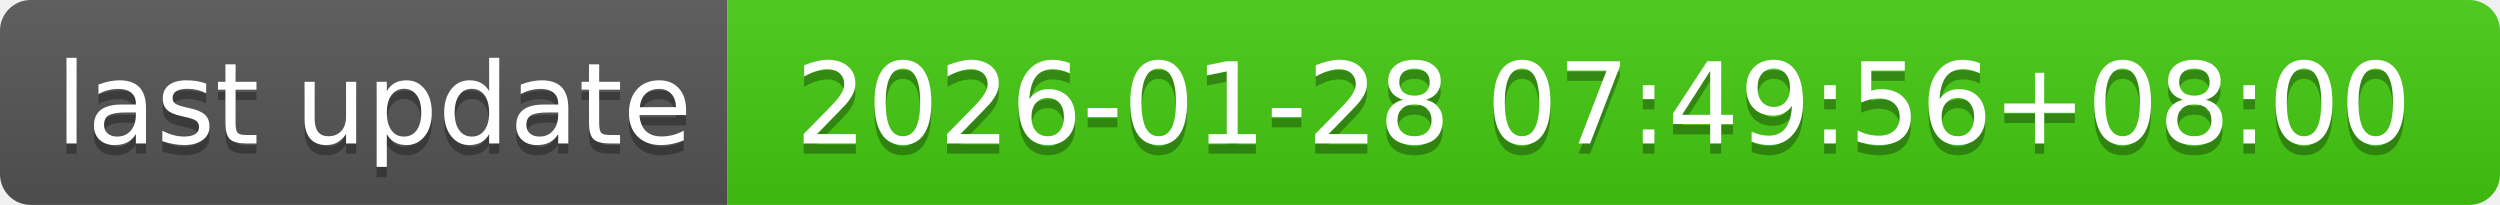
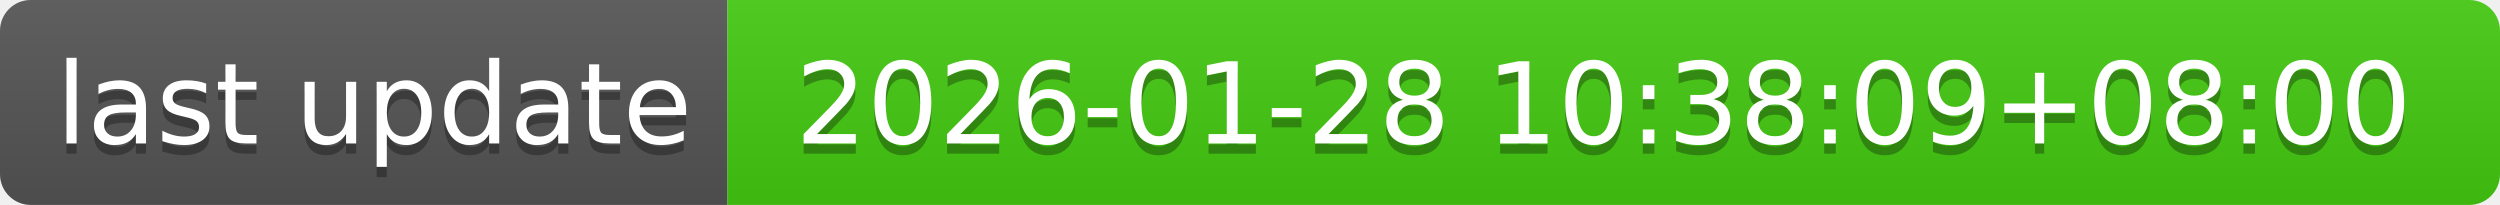
- <svg xmlns="http://www.w3.org/2000/svg" width="244" height="20" role="img" aria-label="last update: 2026-01-28 07:49:56+08:00">
+ <svg xmlns="http://www.w3.org/2000/svg" width="244" height="20" role="img" aria-label="last update: 2026-01-28 10:38:09+08:00">
  <linearGradient id="s" x2="0" y2="100%">
    <stop offset="0" stop-color="#bbb" stop-opacity=".1" />
    <stop offset="1" stop-opacity=".1" />
  </linearGradient>
  <clipPath id="r">
    <rect width="244" height="20" rx="3" fill="#fff" />
  </clipPath>
  <g clip-path="url(#r)">
    <rect width="71" height="20" fill="#555" />
    <rect x="71" width="173" height="20" fill="#4c1" />
    <rect width="244" height="20" fill="url(#s)" />
  </g>
  <g fill="#fff" text-anchor="middle" font-family="Verdana,Geneva,DejaVu Sans,sans-serif" text-rendering="geometricPrecision" font-size="110">
    <text aria-hidden="true" x="365" y="150" fill="#010101" fill-opacity=".3" transform="scale(.1)" textLength="610">last update</text>
    <text x="365" y="140" transform="scale(.1)" fill="#fff" textLength="610">last update</text>
-     <text aria-hidden="true" x="1565" y="150" fill="#010101" fill-opacity=".3" transform="scale(.1)" textLength="1630">2026-01-28 07:49:56+08:00</text>
-     <text x="1565" y="140" transform="scale(.1)" fill="#fff" textLength="1630">2026-01-28 07:49:56+08:00</text>
+     <text aria-hidden="true" x="1565" y="150" fill="#010101" fill-opacity=".3" transform="scale(.1)" textLength="1630">2026-01-28 10:38:09+08:00</text>
+     <text x="1565" y="140" transform="scale(.1)" fill="#fff" textLength="1630">2026-01-28 10:38:09+08:00</text>
  </g>
</svg>
